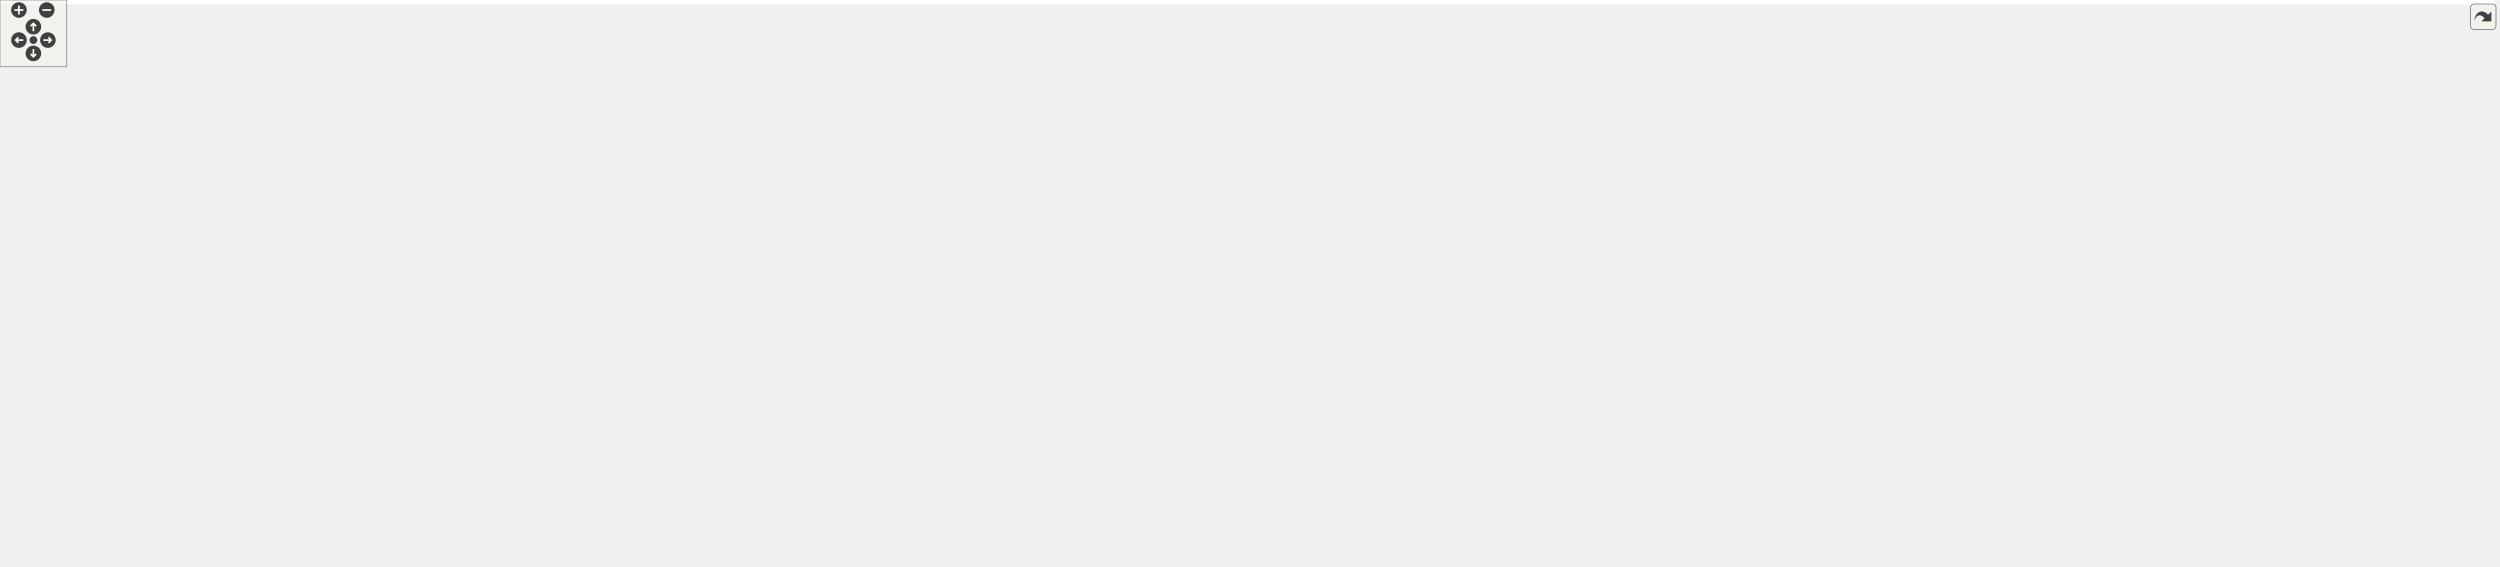
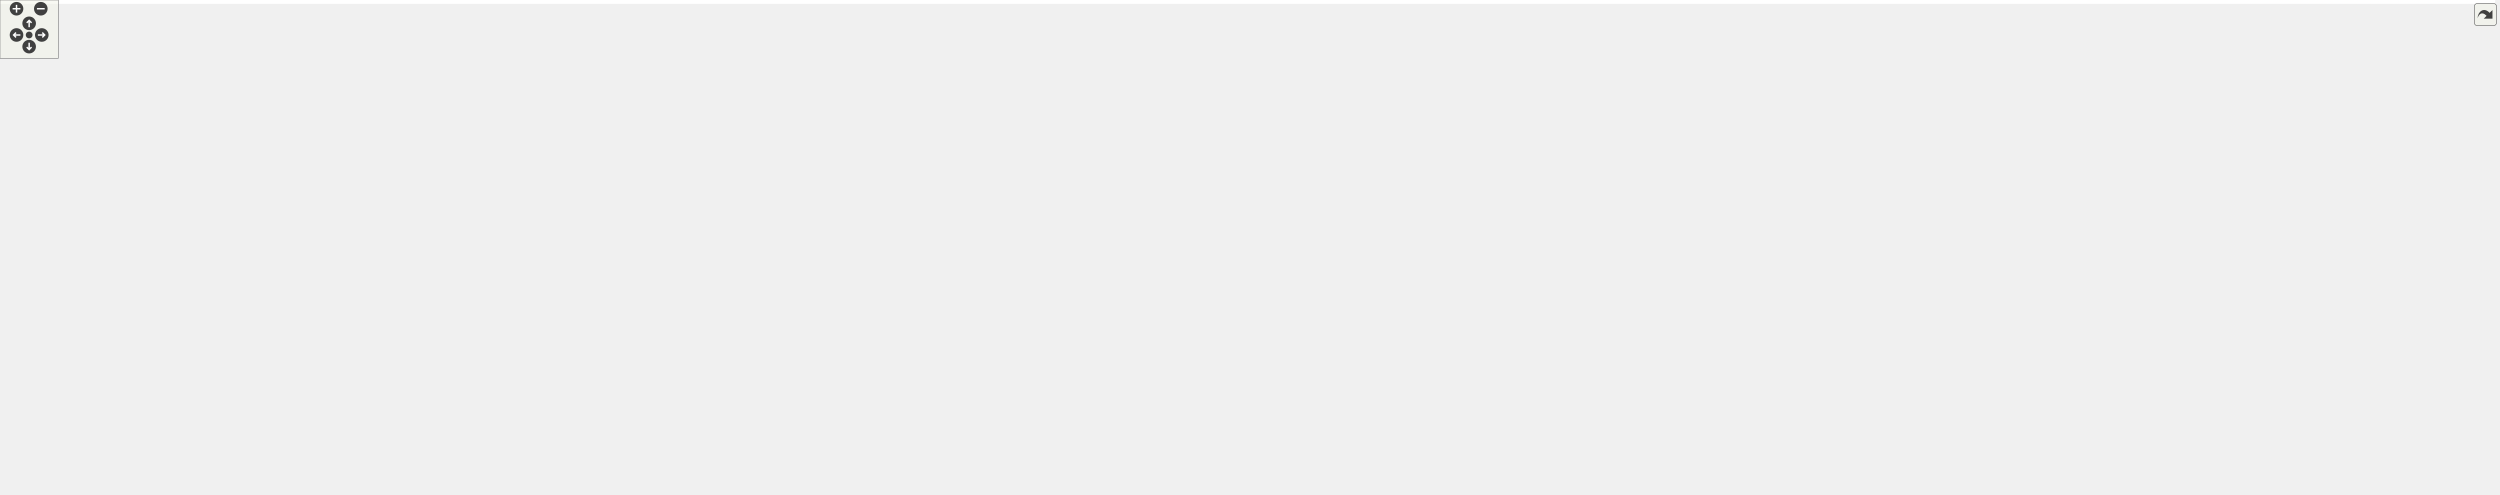
<svg xmlns="http://www.w3.org/2000/svg" xmlns:xlink="http://www.w3.org/1999/xlink" id="main" version="1.1" xml:space="preserve">
  <style type="text/css">
.edge:hover path { stroke: red; }
.edge:hover polygon { stroke: red; fill: red; }
</style>
  <defs>
    <circle id="rim" cx="0" cy="0" r="7" />
    <circle id="rim2" cx="0" cy="0" r="3.5" />
    <g id="zoomPlus">
      <use xlink:href="#rim" fill="#404040">
        <set attributeName="fill" to="#808080" begin="zoomplus.mouseover" end="zoomplus.mouseout" />
      </use>
      <path d="M-4,0h8M0,-4v8" fill="none" stroke="white" stroke-width="1.5" pointer-events="none" />
    </g>
    <g id="zoomMin">
      <use xlink:href="#rim" fill="#404040">
        <set attributeName="fill" to="#808080" begin="zoomminus.mouseover" end="zoomminus.mouseout" />
      </use>
      <path d="M-4,0h8" fill="none" stroke="white" stroke-width="1.5" pointer-events="none" />
    </g>
    <g id="dirArrow">
      <path fill="none" stroke="white" stroke-width="1.5" d="M0,-3.0v7 M-2.5,-0.5L0,-3.0L2.5,-0.5" />
    </g>
    <g id="resetDef">
      <use xlink:href="#rim2" fill="#404040">
        <set attributeName="fill" to="#808080" begin="reset.mouseover" end="reset.mouseout" />
      </use>
    </g>
  </defs>
  <svg id="graph" class="graph">
    <g id="viewport">
-       <polygon fill="#ffffff" stroke="transparent" points="-4,4 -4,-448 2240.5,-448 2240.5,4 -4,4" />
+       <polygon fill="#ffffff" stroke="transparent" points="-4,4 -4,-448 2568,-448 2568,4 -4,4" />
      <g id="node1" class="node">
        <g id="a_node1">
          <a xlink:title=" ">
-             <polygon fill="#bfbfbf" stroke="#000000" points="1167,-413.5 1167,-443.5 1292,-443.5 1292,-413.5 1167,-413.5" />
-             <text text-anchor="start" x="1175" y="-431.5" font-family="Helvetica,sans-Serif" font-size="10.00" fill="#000000">drake/solvers/solution</text>
-             <text text-anchor="middle" x="1229.5" y="-420.5" font-family="Helvetica,sans-Serif" font-size="10.00" fill="#000000">_result.h</text>
+             <polygon fill="#bfbfbf" stroke="#000000" points="1477.5,-413.5 1477.5,-443.5 1602.5,-443.5 1602.5,-413.5 1477.5,-413.5" />
+             <text text-anchor="start" x="1485.5" y="-431.5" font-family="Helvetica,sans-Serif" font-size="10.00" fill="#000000">drake/solvers/solution</text>
+             <text text-anchor="middle" x="1540" y="-420.5" font-family="Helvetica,sans-Serif" font-size="10.00" fill="#000000">_result.h</text>
          </a>
        </g>
      </g>
      <g id="node2" class="node">
        <g id="a_node2">
          <a xlink:href="solver__base_8h.html" target="_top" xlink:title=" ">
-             <polygon fill="#ffffff" stroke="#000000" points="1035.5,-201.5 1035.5,-231.5 1151.5,-231.5 1151.5,-201.5 1035.5,-201.5" />
-             <text text-anchor="start" x="1043.5" y="-219.5" font-family="Helvetica,sans-Serif" font-size="10.00" fill="#000000">drake/solvers/solver</text>
-             <text text-anchor="middle" x="1093.5" y="-208.5" font-family="Helvetica,sans-Serif" font-size="10.00" fill="#000000">_base.h</text>
+             <polygon fill="#ffffff" stroke="#000000" points="1110,-201.5 1110,-231.5 1226,-231.5 1226,-201.5 1110,-201.5" />
+             <text text-anchor="start" x="1118" y="-219.5" font-family="Helvetica,sans-Serif" font-size="10.00" fill="#000000">drake/solvers/solver</text>
+             <text text-anchor="middle" x="1168" y="-208.5" font-family="Helvetica,sans-Serif" font-size="10.00" fill="#000000">_base.h</text>
          </a>
        </g>
      </g>
      <g id="edge1" class="edge">
-         <path fill="none" stroke="#191970" d="M1214.197,-404.646C1185.985,-360.668 1126.528,-267.984 1103.192,-231.608" />
-         <polygon fill="#191970" stroke="#191970" points="1211.374,-406.726 1219.719,-413.253 1217.266,-402.947 1211.374,-406.726" />
-       </g>
-       <g id="node20" class="node">
-         <g id="a_node20">
-           <a xlink:href="mathematical__program__result_8h.html" target="_top" xlink:title=" ">
-             <polygon fill="#ffffff" stroke="#000000" points="1430.5,-346.5 1430.5,-376.5 1584.5,-376.5 1584.5,-346.5 1430.5,-346.5" />
-             <text text-anchor="start" x="1438.5" y="-364.5" font-family="Helvetica,sans-Serif" font-size="10.00" fill="#000000">drake/solvers/mathematical</text>
-             <text text-anchor="middle" x="1507.5" y="-353.5" font-family="Helvetica,sans-Serif" font-size="10.00" fill="#000000">_program_result.h</text>
-           </a>
-         </g>
-       </g>
-       <g id="edge20" class="edge">
-         <path fill="none" stroke="#191970" d="M1301.739,-411.09C1346.102,-400.398 1402.364,-386.839 1444.839,-376.602" />
-         <polygon fill="#191970" stroke="#191970" points="1300.79,-407.718 1291.889,-413.464 1302.43,-414.523 1300.79,-407.718" />
+         <path fill="none" stroke="#191970" d="M1504.572,-408.31C1430.412,-366.047 1260.273,-269.086 1194.569,-231.642" />
+         <polygon fill="#191970" stroke="#191970" points="1503.124,-411.513 1513.545,-413.423 1506.59,-405.431 1503.124,-411.513" />
      </g>
      <g id="node21" class="node">
        <g id="a_node21">
+           <a xlink:href="mathematical__program__result_8h.html" target="_top" xlink:title=" ">
+             <polygon fill="#ffffff" stroke="#000000" points="1758,-346.5 1758,-376.5 1912,-376.5 1912,-346.5 1758,-346.5" />
+             <text text-anchor="start" x="1766" y="-364.5" font-family="Helvetica,sans-Serif" font-size="10.00" fill="#000000">drake/solvers/mathematical</text>
+             <text text-anchor="middle" x="1835" y="-353.5" font-family="Helvetica,sans-Serif" font-size="10.00" fill="#000000">_program_result.h</text>
+           </a>
+         </g>
+       </g>
+       <g id="edge21" class="edge">
+         <path fill="none" stroke="#191970" d="M1612.538,-412.025C1660.36,-401.164 1722.5,-387.051 1768.946,-376.502" />
+         <polygon fill="#191970" stroke="#191970" points="1611.538,-408.663 1602.562,-414.291 1613.089,-415.489 1611.538,-408.663" />
+       </g>
+       <g id="node22" class="node">
+         <g id="a_node22">
          <a xlink:href="solver__interface_8h.html" target="_top" xlink:title=" ">
-             <polygon fill="#ffffff" stroke="#000000" points="1171.5,-274 1171.5,-304 1287.5,-304 1287.5,-274 1171.5,-274" />
-             <text text-anchor="start" x="1179.5" y="-292" font-family="Helvetica,sans-Serif" font-size="10.00" fill="#000000">drake/solvers/solver</text>
-             <text text-anchor="middle" x="1229.5" y="-281" font-family="Helvetica,sans-Serif" font-size="10.00" fill="#000000">_interface.h</text>
-           </a>
-         </g>
-       </g>
-       <g id="edge32" class="edge">
-         <path fill="none" stroke="#191970" d="M1229.5,-403.167C1229.5,-374.271 1229.5,-327.958 1229.5,-304.176" />
-         <polygon fill="#191970" stroke="#191970" points="1226,-403.305 1229.5,-413.305 1233,-403.305 1226,-403.305" />
+             <polygon fill="#ffffff" stroke="#000000" points="1482,-274 1482,-304 1598,-304 1598,-274 1482,-274" />
+             <text text-anchor="start" x="1490" y="-292" font-family="Helvetica,sans-Serif" font-size="10.00" fill="#000000">drake/solvers/solver</text>
+             <text text-anchor="middle" x="1540" y="-281" font-family="Helvetica,sans-Serif" font-size="10.00" fill="#000000">_interface.h</text>
+           </a>
+         </g>
+       </g>
+       <g id="edge33" class="edge">
+         <path fill="none" stroke="#191970" d="M1540,-403.167C1540,-374.271 1540,-327.958 1540,-304.176" />
+         <polygon fill="#191970" stroke="#191970" points="1536.5,-403.305 1540,-413.305 1543.5,-403.305 1536.5,-403.305" />
      </g>
      <g id="node3" class="node">
        <g id="a_node3">
          <a xlink:href="moby__lcp__solver_8h.html" target="_top" xlink:title=" ">
-             <polygon fill="#ffffff" stroke="#000000" points="69,-134.5 69,-164.5 182,-164.5 182,-134.5 69,-134.5" />
-             <text text-anchor="start" x="77" y="-152.5" font-family="Helvetica,sans-Serif" font-size="10.00" fill="#000000">drake/solvers/moby</text>
-             <text text-anchor="middle" x="125.5" y="-141.5" font-family="Helvetica,sans-Serif" font-size="10.00" fill="#000000">_lcp_solver.h</text>
+             <polygon fill="#ffffff" stroke="#000000" points="964.5,-134.5 964.5,-164.5 1077.5,-164.5 1077.5,-134.5 964.5,-134.5" />
+             <text text-anchor="start" x="972.5" y="-152.5" font-family="Helvetica,sans-Serif" font-size="10.00" fill="#000000">drake/solvers/moby</text>
+             <text text-anchor="middle" x="1021" y="-141.5" font-family="Helvetica,sans-Serif" font-size="10.00" fill="#000000">_lcp_solver.h</text>
          </a>
        </g>
      </g>
      <g id="edge2" class="edge">
-         <path fill="none" stroke="#191970" d="M1025.269,-214.141C843.831,-207.623 352.342,-188.298 191.5,-165 188.471,-164.561 185.377,-164.052 182.262,-163.49" />
-         <polygon fill="#191970" stroke="#191970" points="1025.361,-217.647 1035.48,-214.506 1025.612,-210.651 1025.361,-217.647" />
+         <path fill="none" stroke="#191970" d="M1125.904,-197.313C1103.115,-186.927 1075.367,-174.279 1054.134,-164.602" />
+         <polygon fill="#191970" stroke="#191970" points="1124.459,-200.501 1135.01,-201.464 1127.362,-194.132 1124.459,-200.501" />
      </g>
      <g id="node6" class="node">
        <g id="a_node6">
          <a xlink:href="clp__solver_8h.html" target="_top" xlink:title=" ">
-             <polygon fill="#ffffff" stroke="#000000" points="200.5,-140 200.5,-159 344.5,-159 344.5,-140 200.5,-140" />
-             <text text-anchor="middle" x="272.5" y="-147" font-family="Helvetica,sans-Serif" font-size="10.00" fill="#000000">drake/solvers/clp_solver.h</text>
+             <polygon fill="#ffffff" stroke="#000000" points="1096,-140 1096,-159 1240,-159 1240,-140 1096,-140" />
+             <text text-anchor="middle" x="1168" y="-147" font-family="Helvetica,sans-Serif" font-size="10.00" fill="#000000">drake/solvers/clp_solver.h</text>
          </a>
        </g>
      </g>
      <g id="edge6" class="edge">
-         <path fill="none" stroke="#191970" d="M1024.947,-214.468C893.99,-209.98 599.384,-196.966 353.5,-165 341.716,-163.468 329.058,-161.3 317.332,-159.07" />
-         <polygon fill="#191970" stroke="#191970" points="1025.11,-217.975 1035.223,-214.814 1025.346,-210.979 1025.11,-217.975" />
+         <path fill="none" stroke="#191970" d="M1168,-191.12C1168,-179.907 1168,-167.403 1168,-159.055" />
+         <polygon fill="#191970" stroke="#191970" points="1164.5,-191.297 1168,-201.297 1171.5,-191.297 1164.5,-191.297" />
      </g>
      <g id="node7" class="node">
        <g id="a_node7">
          <a xlink:href="csdp__solver_8h.html" target="_top" xlink:title=" ">
-             <polygon fill="#ffffff" stroke="#000000" points="362.5,-134.5 362.5,-164.5 470.5,-164.5 470.5,-134.5 362.5,-134.5" />
-             <text text-anchor="start" x="370.5" y="-152.5" font-family="Helvetica,sans-Serif" font-size="10.00" fill="#000000">drake/solvers/csdp</text>
-             <text text-anchor="middle" x="416.5" y="-141.5" font-family="Helvetica,sans-Serif" font-size="10.00" fill="#000000">_solver.h</text>
+             <polygon fill="#ffffff" stroke="#000000" points="1258,-134.5 1258,-164.5 1366,-164.5 1366,-134.5 1258,-134.5" />
+             <text text-anchor="start" x="1266" y="-152.5" font-family="Helvetica,sans-Serif" font-size="10.00" fill="#000000">drake/solvers/csdp</text>
+             <text text-anchor="middle" x="1312" y="-141.5" font-family="Helvetica,sans-Serif" font-size="10.00" fill="#000000">_solver.h</text>
          </a>
        </g>
      </g>
      <g id="edge7" class="edge">
-         <path fill="none" stroke="#191970" d="M1024.823,-214.269C910.865,-209.779 675.789,-197.173 479.5,-165 476.61,-164.526 473.657,-163.989 470.684,-163.406" />
-         <polygon fill="#191970" stroke="#191970" points="1025.01,-217.778 1035.137,-214.666 1025.279,-210.784 1025.01,-217.778" />
+         <path fill="none" stroke="#191970" d="M1209.502,-197.19C1231.686,-186.869 1258.608,-174.342 1279.293,-164.718" />
+         <polygon fill="#191970" stroke="#191970" points="1207.907,-194.072 1200.316,-201.464 1210.86,-200.419 1207.907,-194.072" />
      </g>
      <g id="node9" class="node">
        <g id="a_node9">
          <a xlink:href="dreal__solver_8h.html" target="_top" xlink:title=" ">
-             <polygon fill="#ffffff" stroke="#000000" points="488.5,-134.5 488.5,-164.5 598.5,-164.5 598.5,-134.5 488.5,-134.5" />
-             <text text-anchor="start" x="496.5" y="-152.5" font-family="Helvetica,sans-Serif" font-size="10.00" fill="#000000">drake/solvers/dreal</text>
-             <text text-anchor="middle" x="543.5" y="-141.5" font-family="Helvetica,sans-Serif" font-size="10.00" fill="#000000">_solver.h</text>
+             <polygon fill="#ffffff" stroke="#000000" points="1384,-134.5 1384,-164.5 1494,-164.5 1494,-134.5 1384,-134.5" />
+             <text text-anchor="start" x="1392" y="-152.5" font-family="Helvetica,sans-Serif" font-size="10.00" fill="#000000">drake/solvers/dreal</text>
+             <text text-anchor="middle" x="1439" y="-141.5" font-family="Helvetica,sans-Serif" font-size="10.00" fill="#000000">_solver.h</text>
          </a>
        </g>
      </g>
      <g id="edge9" class="edge">
-         <path fill="none" stroke="#191970" d="M1025.186,-212.118C930.775,-205.414 755.313,-190.616 607.5,-165 604.571,-164.493 601.577,-163.928 598.561,-163.324" />
-         <polygon fill="#191970" stroke="#191970" points="1024.958,-215.611 1035.178,-212.819 1025.448,-208.628 1024.958,-215.611" />
+         <path fill="none" stroke="#191970" d="M1235.951,-199.7C1281.599,-188.415 1340.992,-173.731 1383.735,-163.163" />
+         <polygon fill="#191970" stroke="#191970" points="1235.004,-196.329 1226.136,-202.127 1236.684,-203.124 1235.004,-196.329" />
      </g>
      <g id="node10" class="node">
        <g id="a_node10">
          <a xlink:href="equality__constrained__qp__solver_8h.html" target="_top" xlink:title=" ">
-             <polygon fill="#ffffff" stroke="#000000" points="616.5,-134.5 616.5,-164.5 756.5,-164.5 756.5,-134.5 616.5,-134.5" />
-             <text text-anchor="start" x="624.5" y="-152.5" font-family="Helvetica,sans-Serif" font-size="10.00" fill="#000000">drake/solvers/equality</text>
-             <text text-anchor="middle" x="686.5" y="-141.5" font-family="Helvetica,sans-Serif" font-size="10.00" fill="#000000">_constrained_qp_solver.h</text>
+             <polygon fill="#ffffff" stroke="#000000" points="1512,-134.5 1512,-164.5 1652,-164.5 1652,-134.5 1512,-134.5" />
+             <text text-anchor="start" x="1520" y="-152.5" font-family="Helvetica,sans-Serif" font-size="10.00" fill="#000000">drake/solvers/equality</text>
+             <text text-anchor="middle" x="1582" y="-141.5" font-family="Helvetica,sans-Serif" font-size="10.00" fill="#000000">_constrained_qp_solver.h</text>
          </a>
        </g>
      </g>
      <g id="edge10" class="edge">
-         <path fill="none" stroke="#191970" d="M1025.397,-206.578C958.97,-196.719 855.128,-180.823 765.5,-165 762.61,-164.49 759.662,-163.959 756.685,-163.414" />
-         <polygon fill="#191970" stroke="#191970" points="1024.92,-210.046 1035.325,-208.048 1025.945,-203.121 1024.92,-210.046" />
+         <path fill="none" stroke="#191970" d="M1236.343,-206.835C1304.138,-197.05 1410.928,-181.102 1503,-165 1505.891,-164.494 1508.84,-163.967 1511.817,-163.426" />
+         <polygon fill="#191970" stroke="#191970" points="1235.617,-203.404 1226.218,-208.293 1236.614,-210.332 1235.617,-203.404" />
      </g>
      <g id="node11" class="node">
        <g id="a_node11">
          <a xlink:href="gurobi__solver_8h.html" target="_top" xlink:title=" ">
-             <polygon fill="#ffffff" stroke="#000000" points="774.5,-134.5 774.5,-164.5 890.5,-164.5 890.5,-134.5 774.5,-134.5" />
-             <text text-anchor="start" x="782.5" y="-152.5" font-family="Helvetica,sans-Serif" font-size="10.00" fill="#000000">drake/solvers/gurobi</text>
-             <text text-anchor="middle" x="832.5" y="-141.5" font-family="Helvetica,sans-Serif" font-size="10.00" fill="#000000">_solver.h</text>
+             <polygon fill="#ffffff" stroke="#000000" points="1670,-134.5 1670,-164.5 1786,-164.5 1786,-134.5 1670,-134.5" />
+             <text text-anchor="start" x="1678" y="-152.5" font-family="Helvetica,sans-Serif" font-size="10.00" fill="#000000">drake/solvers/gurobi</text>
+             <text text-anchor="middle" x="1728" y="-141.5" font-family="Helvetica,sans-Serif" font-size="10.00" fill="#000000">_solver.h</text>
          </a>
        </g>
      </g>
      <g id="edge11" class="edge">
-         <path fill="none" stroke="#191970" d="M1025.409,-199.021C983.536,-188.272 930.45,-174.644 890.571,-164.407" />
-         <polygon fill="#191970" stroke="#191970" points="1024.695,-202.451 1035.251,-201.547 1026.436,-195.671 1024.695,-202.451" />
+         <path fill="none" stroke="#191970" d="M1236.48,-212.026C1332.019,-205.176 1510.521,-190.167 1661,-165 1663.944,-164.508 1666.952,-163.964 1669.983,-163.383" />
+         <polygon fill="#191970" stroke="#191970" points="1236.1,-208.544 1226.372,-212.742 1236.594,-215.526 1236.1,-208.544" />
      </g>
      <g id="node12" class="node">
        <g id="a_node12">
          <a xlink:href="ipopt__solver_8h.html" target="_top" xlink:title=" ">
-             <polygon fill="#ffffff" stroke="#000000" points="908.5,-134.5 908.5,-164.5 1018.5,-164.5 1018.5,-134.5 908.5,-134.5" />
-             <text text-anchor="start" x="916.5" y="-152.5" font-family="Helvetica,sans-Serif" font-size="10.00" fill="#000000">drake/solvers/ipopt</text>
-             <text text-anchor="middle" x="963.5" y="-141.5" font-family="Helvetica,sans-Serif" font-size="10.00" fill="#000000">_solver.h</text>
+             <polygon fill="#ffffff" stroke="#000000" points="0,-134.5 0,-164.5 110,-164.5 110,-134.5 0,-134.5" />
+             <text text-anchor="start" x="8" y="-152.5" font-family="Helvetica,sans-Serif" font-size="10.00" fill="#000000">drake/solvers/ipopt</text>
+             <text text-anchor="middle" x="55" y="-141.5" font-family="Helvetica,sans-Serif" font-size="10.00" fill="#000000">_solver.h</text>
          </a>
        </g>
      </g>
      <g id="edge12" class="edge">
-         <path fill="none" stroke="#191970" d="M1055.226,-196.774C1035.356,-186.534 1011.451,-174.213 993.027,-164.718" />
-         <polygon fill="#191970" stroke="#191970" points="1053.833,-199.994 1064.325,-201.464 1057.04,-193.772 1053.833,-199.994" />
+         <path fill="none" stroke="#191970" d="M1099.682,-214.829C898.32,-209.639 309.355,-192.473 119,-165 116.058,-164.575 113.054,-164.077 110.03,-163.525" />
+         <polygon fill="#191970" stroke="#191970" points="1099.743,-218.332 1109.83,-215.089 1099.922,-211.334 1099.743,-218.332" />
      </g>
      <g id="node13" class="node">
        <g id="a_node13">
          <a xlink:href="linear__system__solver_8h.html" target="_top" xlink:title=" ">
-             <polygon fill="#ffffff" stroke="#000000" points="1037,-134.5 1037,-164.5 1150,-164.5 1150,-134.5 1037,-134.5" />
-             <text text-anchor="start" x="1045" y="-152.5" font-family="Helvetica,sans-Serif" font-size="10.00" fill="#000000">drake/solvers/linear</text>
-             <text text-anchor="middle" x="1093.5" y="-141.5" font-family="Helvetica,sans-Serif" font-size="10.00" fill="#000000">_system_solver.h</text>
+             <polygon fill="#ffffff" stroke="#000000" points="128.5,-134.5 128.5,-164.5 241.5,-164.5 241.5,-134.5 128.5,-134.5" />
+             <text text-anchor="start" x="136.5" y="-152.5" font-family="Helvetica,sans-Serif" font-size="10.00" fill="#000000">drake/solvers/linear</text>
+             <text text-anchor="middle" x="185" y="-141.5" font-family="Helvetica,sans-Serif" font-size="10.00" fill="#000000">_system_solver.h</text>
          </a>
        </g>
      </g>
      <g id="edge13" class="edge">
-         <path fill="none" stroke="#191970" d="M1093.5,-191.025C1093.5,-182.128 1093.5,-172.429 1093.5,-164.643" />
-         <polygon fill="#191970" stroke="#191970" points="1090,-191.297 1093.5,-201.297 1097,-191.297 1090,-191.297" />
+         <path fill="none" stroke="#191970" d="M1099.888,-214.219C916.454,-207.828 414.891,-188.662 251,-165 247.971,-164.563 244.877,-164.054 241.761,-163.494" />
+         <polygon fill="#191970" stroke="#191970" points="1099.831,-217.719 1109.946,-214.567 1100.073,-210.723 1099.831,-217.719" />
      </g>
      <g id="node14" class="node">
        <g id="a_node14">
          <a xlink:href="mosek__solver_8h.html" target="_top" xlink:title=" ">
-             <polygon fill="#ffffff" stroke="#000000" points="1873,-134.5 1873,-164.5 1992,-164.5 1992,-134.5 1873,-134.5" />
-             <text text-anchor="start" x="1881" y="-152.5" font-family="Helvetica,sans-Serif" font-size="10.00" fill="#000000">drake/solvers/mosek</text>
-             <text text-anchor="middle" x="1932.5" y="-141.5" font-family="Helvetica,sans-Serif" font-size="10.00" fill="#000000">_solver.h</text>
+             <polygon fill="#ffffff" stroke="#000000" points="1804.5,-134.5 1804.5,-164.5 1923.5,-164.5 1923.5,-134.5 1804.5,-134.5" />
+             <text text-anchor="start" x="1812.5" y="-152.5" font-family="Helvetica,sans-Serif" font-size="10.00" fill="#000000">drake/solvers/mosek</text>
+             <text text-anchor="middle" x="1864" y="-141.5" font-family="Helvetica,sans-Serif" font-size="10.00" fill="#000000">_solver.h</text>
          </a>
        </g>
      </g>
      <g id="edge14" class="edge">
-         <path fill="none" stroke="#191970" d="M1162.035,-200.952C1472.139,-158.635 1556.868,-206.982 1863.5,-165 1866.541,-164.584 1869.646,-164.101 1872.774,-163.568" />
-         <polygon fill="#191970" stroke="#191970" points="1161.277,-197.524 1151.852,-202.363 1162.238,-204.457 1161.277,-197.524" />
+         <path fill="none" stroke="#191970" d="M1236.351,-213.998C1351.964,-209.072 1593.246,-195.794 1795,-165 1798.034,-164.537 1801.134,-164.016 1804.257,-163.454" />
+         <polygon fill="#191970" stroke="#191970" points="1236.076,-210.506 1226.231,-214.422 1236.368,-217.5 1236.076,-210.506" />
      </g>
      <g id="node15" class="node">
        <g id="a_node15">
          <a xlink:href="nlopt__solver_8h.html" target="_top" xlink:title=" ">
-             <polygon fill="#ffffff" stroke="#000000" points="1168.5,-134.5 1168.5,-164.5 1278.5,-164.5 1278.5,-134.5 1168.5,-134.5" />
-             <text text-anchor="start" x="1176.5" y="-152.5" font-family="Helvetica,sans-Serif" font-size="10.00" fill="#000000">drake/solvers/nlopt</text>
-             <text text-anchor="middle" x="1223.5" y="-141.5" font-family="Helvetica,sans-Serif" font-size="10.00" fill="#000000">_solver.h</text>
+             <polygon fill="#ffffff" stroke="#000000" points="260,-134.5 260,-164.5 370,-164.5 370,-134.5 260,-134.5" />
+             <text text-anchor="start" x="268" y="-152.5" font-family="Helvetica,sans-Serif" font-size="10.00" fill="#000000">drake/solvers/nlopt</text>
+             <text text-anchor="middle" x="315" y="-141.5" font-family="Helvetica,sans-Serif" font-size="10.00" fill="#000000">_solver.h</text>
          </a>
        </g>
      </g>
      <g id="edge15" class="edge">
-         <path fill="none" stroke="#191970" d="M1131.774,-196.774C1151.644,-186.534 1175.549,-174.213 1193.973,-164.718" />
-         <polygon fill="#191970" stroke="#191970" points="1129.96,-193.772 1122.675,-201.464 1133.167,-199.994 1129.96,-193.772" />
+         <path fill="none" stroke="#191970" d="M1099.755,-213.56C934.661,-206.205 517.151,-186.077 379,-165 376.062,-164.552 373.06,-164.035 370.038,-163.467" />
+         <polygon fill="#191970" stroke="#191970" points="1099.642,-217.059 1109.788,-214.006 1099.953,-210.066 1099.642,-217.059" />
      </g>
      <g id="node16" class="node">
        <g id="a_node16">
          <a xlink:href="osqp__solver_8h.html" target="_top" xlink:title=" ">
-             <polygon fill="#ffffff" stroke="#000000" points="1297,-134.5 1297,-164.5 1406,-164.5 1406,-134.5 1297,-134.5" />
-             <text text-anchor="start" x="1305" y="-152.5" font-family="Helvetica,sans-Serif" font-size="10.00" fill="#000000">drake/solvers/osqp</text>
-             <text text-anchor="middle" x="1351.5" y="-141.5" font-family="Helvetica,sans-Serif" font-size="10.00" fill="#000000">_solver.h</text>
+             <polygon fill="#ffffff" stroke="#000000" points="388.5,-134.5 388.5,-164.5 497.5,-164.5 497.5,-134.5 388.5,-134.5" />
+             <text text-anchor="start" x="396.5" y="-152.5" font-family="Helvetica,sans-Serif" font-size="10.00" fill="#000000">drake/solvers/osqp</text>
+             <text text-anchor="middle" x="443" y="-141.5" font-family="Helvetica,sans-Serif" font-size="10.00" fill="#000000">_solver.h</text>
          </a>
        </g>
      </g>
      <g id="edge16" class="edge">
-         <path fill="none" stroke="#191970" d="M1161.339,-198.883C1203.633,-187.9 1257.34,-173.952 1296.882,-163.684" />
-         <polygon fill="#191970" stroke="#191970" points="1160.199,-195.563 1151.4,-201.464 1161.959,-202.338 1160.199,-195.563" />
+         <path fill="none" stroke="#191970" d="M1099.539,-214.768C979.059,-210.921 721.563,-199.116 507,-165 503.952,-164.515 500.834,-163.96 497.697,-163.356" />
+         <polygon fill="#191970" stroke="#191970" points="1099.616,-218.272 1109.72,-215.085 1099.834,-211.276 1099.616,-218.272" />
      </g>
      <g id="node17" class="node">
        <g id="a_node17">
          <a xlink:href="scs__solver_8h.html" target="_top" xlink:title=" ">
-             <polygon fill="#ffffff" stroke="#000000" points="1424.5,-140 1424.5,-159 1570.5,-159 1570.5,-140 1424.5,-140" />
-             <text text-anchor="middle" x="1497.5" y="-147" font-family="Helvetica,sans-Serif" font-size="10.00" fill="#000000">drake/solvers/scs_solver.h</text>
+             <polygon fill="#ffffff" stroke="#000000" points="516,-140 516,-159 662,-159 662,-140 516,-140" />
+             <text text-anchor="middle" x="589" y="-147" font-family="Helvetica,sans-Serif" font-size="10.00" fill="#000000">drake/solvers/scs_solver.h</text>
          </a>
        </g>
      </g>
      <g id="edge17" class="edge">
-         <path fill="none" stroke="#191970" d="M1161.608,-200.889C1274.323,-180.303 1305.175,-182.947 1414.5,-165 1425.494,-163.195 1437.275,-161.096 1448.407,-159.036" />
-         <polygon fill="#191970" stroke="#191970" points="1160.738,-197.49 1151.54,-202.749 1162.01,-204.374 1160.738,-197.49" />
+         <path fill="none" stroke="#191970" d="M1099.492,-211.224C1003.433,-203.412 823.386,-187.258 671,-165 659.531,-163.325 647.222,-161.183 635.719,-159.03" />
+         <polygon fill="#191970" stroke="#191970" points="1099.403,-214.728 1109.653,-212.045 1099.967,-207.751 1099.403,-214.728" />
      </g>
      <g id="node18" class="node">
        <g id="a_node18">
          <a xlink:href="snopt__solver_8h.html" target="_top" xlink:title=" ">
-             <polygon fill="#ffffff" stroke="#000000" points="1589,-134.5 1589,-164.5 1702,-164.5 1702,-134.5 1589,-134.5" />
-             <text text-anchor="start" x="1597" y="-152.5" font-family="Helvetica,sans-Serif" font-size="10.00" fill="#000000">drake/solvers/snopt</text>
-             <text text-anchor="middle" x="1645.5" y="-141.5" font-family="Helvetica,sans-Serif" font-size="10.00" fill="#000000">_solver.h</text>
+             <polygon fill="#ffffff" stroke="#000000" points="680.5,-134.5 680.5,-164.5 793.5,-164.5 793.5,-134.5 680.5,-134.5" />
+             <text text-anchor="start" x="688.5" y="-152.5" font-family="Helvetica,sans-Serif" font-size="10.00" fill="#000000">drake/solvers/snopt</text>
+             <text text-anchor="middle" x="737" y="-141.5" font-family="Helvetica,sans-Serif" font-size="10.00" fill="#000000">_solver.h</text>
          </a>
        </g>
      </g>
      <g id="edge18" class="edge">
-         <path fill="none" stroke="#191970" d="M1161.585,-200.982C1346.916,-172.641 1398.17,-193.926 1579.5,-165 1582.522,-164.518 1585.611,-163.974 1588.722,-163.386" />
-         <polygon fill="#191970" stroke="#191970" points="1160.849,-197.554 1151.506,-202.551 1161.926,-204.471 1160.849,-197.554" />
+         <path fill="none" stroke="#191970" d="M1099.833,-208.752C1026.286,-199.958 905.875,-184.297 803,-165 799.992,-164.436 796.915,-163.826 793.812,-163.187" />
+         <polygon fill="#191970" stroke="#191970" points="1099.55,-212.243 1109.893,-209.947 1100.376,-205.292 1099.55,-212.243" />
      </g>
      <g id="node19" class="node">
        <g id="a_node19">
+           <a xlink:href="solve_8h.html" target="_top" xlink:title=" ">
+             <polygon fill="#ffffff" stroke="#000000" points="1941.5,-140 1941.5,-159 2062.5,-159 2062.5,-140 1941.5,-140" />
+             <text text-anchor="middle" x="2002" y="-147" font-family="Helvetica,sans-Serif" font-size="10.00" fill="#000000">drake/solvers/solve.h</text>
+           </a>
+         </g>
+       </g>
+       <g id="edge19" class="edge">
+         <path fill="none" stroke="#191970" d="M1236.28,-213.22C1397.58,-205.256 1798.65,-184.147 1932,-165 1942.35,-163.514 1953.444,-161.334 1963.68,-159.076" />
+         <polygon fill="#191970" stroke="#191970" points="1235.823,-209.738 1226.008,-213.725 1236.168,-216.729 1235.823,-209.738" />
+       </g>
+       <g id="node20" class="node">
+         <g id="a_node20">
          <a xlink:href="unrevised__lemke__solver_8h.html" target="_top" xlink:title=" ">
-             <polygon fill="#ffffff" stroke="#000000" points="1720.5,-134.5 1720.5,-164.5 1854.5,-164.5 1854.5,-134.5 1720.5,-134.5" />
-             <text text-anchor="start" x="1728.5" y="-152.5" font-family="Helvetica,sans-Serif" font-size="10.00" fill="#000000">drake/solvers/unrevised</text>
-             <text text-anchor="middle" x="1787.5" y="-141.5" font-family="Helvetica,sans-Serif" font-size="10.00" fill="#000000">_lemke_solver.h</text>
-           </a>
-         </g>
-       </g>
-       <g id="edge19" class="edge">
-         <path fill="none" stroke="#191970" d="M1162.05,-200.928C1404.654,-166.138 1470.984,-196.802 1710.5,-165 1713.744,-164.569 1717.057,-164.083 1720.397,-163.555" />
-         <polygon fill="#191970" stroke="#191970" points="1161.25,-197.507 1151.859,-202.413 1162.259,-204.434 1161.25,-197.507" />
+             <polygon fill="#ffffff" stroke="#000000" points="812,-134.5 812,-164.5 946,-164.5 946,-134.5 812,-134.5" />
+             <text text-anchor="start" x="820" y="-152.5" font-family="Helvetica,sans-Serif" font-size="10.00" fill="#000000">drake/solvers/unrevised</text>
+             <text text-anchor="middle" x="879" y="-141.5" font-family="Helvetica,sans-Serif" font-size="10.00" fill="#000000">_lemke_solver.h</text>
+           </a>
+         </g>
+       </g>
+       <g id="edge20" class="edge">
+         <path fill="none" stroke="#191970" d="M1100.037,-200.744C1052.843,-189.803 990.339,-175.312 943.841,-164.532" />
+         <polygon fill="#191970" stroke="#191970" points="1099.332,-204.173 1109.864,-203.022 1100.913,-197.354 1099.332,-204.173" />
      </g>
      <g id="node4" class="node">
        <g id="a_node4">
          <a xlink:href="constraint__solver_8h.html" target="_top" xlink:title=" ">
-             <polygon fill="#ffffff" stroke="#000000" points="0,-67.5 0,-97.5 149,-97.5 149,-67.5 0,-67.5" />
-             <text text-anchor="start" x="8" y="-85.5" font-family="Helvetica,sans-Serif" font-size="10.00" fill="#000000">drake/multibody/constraint</text>
-             <text text-anchor="middle" x="74.5" y="-74.5" font-family="Helvetica,sans-Serif" font-size="10.00" fill="#000000">/constraint_solver.h</text>
+             <polygon fill="#ffffff" stroke="#000000" points="895.5,-67.5 895.5,-97.5 1044.5,-97.5 1044.5,-67.5 895.5,-67.5" />
+             <text text-anchor="start" x="903.5" y="-85.5" font-family="Helvetica,sans-Serif" font-size="10.00" fill="#000000">drake/multibody/constraint</text>
+             <text text-anchor="middle" x="970" y="-74.5" font-family="Helvetica,sans-Serif" font-size="10.00" fill="#000000">/constraint_solver.h</text>
          </a>
        </g>
      </g>
      <g id="edge3" class="edge">
-         <path fill="none" stroke="#191970" d="M107.66,-126.063C100.481,-116.632 92.409,-106.028 86.027,-97.643" />
-         <polygon fill="#191970" stroke="#191970" points="105.085,-128.459 113.927,-134.297 110.655,-124.22 105.085,-128.459" />
+         <path fill="none" stroke="#191970" d="M1003.16,-126.063C995.981,-116.632 987.909,-106.028 981.527,-97.643" />
+         <polygon fill="#191970" stroke="#191970" points="1000.585,-128.459 1009.427,-134.297 1006.155,-124.22 1000.585,-128.459" />
      </g>
      <g id="node5" class="node">
        <g id="a_node5">
          <a xlink:href="rod2d_8h.html" target="_top" xlink:title=" ">
-             <polygon fill="#ffffff" stroke="#000000" points="62.5,-.5 62.5,-30.5 188.5,-30.5 188.5,-.5 62.5,-.5" />
-             <text text-anchor="start" x="70.5" y="-18.5" font-family="Helvetica,sans-Serif" font-size="10.00" fill="#000000">drake/examples/rod2d</text>
-             <text text-anchor="middle" x="125.5" y="-7.5" font-family="Helvetica,sans-Serif" font-size="10.00" fill="#000000">/rod2d.h</text>
+             <polygon fill="#ffffff" stroke="#000000" points="958,-.5 958,-30.5 1084,-30.5 1084,-.5 958,-.5" />
+             <text text-anchor="start" x="966" y="-18.5" font-family="Helvetica,sans-Serif" font-size="10.00" fill="#000000">drake/examples/rod2d</text>
+             <text text-anchor="middle" x="1021" y="-7.5" font-family="Helvetica,sans-Serif" font-size="10.00" fill="#000000">/rod2d.h</text>
          </a>
        </g>
      </g>
      <g id="edge5" class="edge">
-         <path fill="none" stroke="#191970" d="M143.967,-125.925C149.432,-117.578 154.7,-107.812 157.5,-98 161.281,-84.751 161.281,-80.249 157.5,-67 153.687,-53.639 145.298,-40.364 138.066,-30.639" />
-         <polygon fill="#191970" stroke="#191970" points="140.93,-124.161 138.066,-134.361 146.666,-128.173 140.93,-124.161" />
+         <path fill="none" stroke="#191970" d="M1039.467,-125.925C1044.932,-117.578 1050.2,-107.812 1053,-98 1056.781,-84.751 1056.781,-80.249 1053,-67 1049.187,-53.639 1040.798,-40.364 1033.566,-30.639" />
+         <polygon fill="#191970" stroke="#191970" points="1036.43,-124.161 1033.566,-134.361 1042.166,-128.173 1036.43,-124.161" />
      </g>
      <g id="edge4" class="edge">
-         <path fill="none" stroke="#191970" d="M92.34,-59.063C99.519,-49.632 107.591,-39.028 113.973,-30.643" />
-         <polygon fill="#191970" stroke="#191970" points="89.345,-57.22 86.073,-67.297 94.915,-61.459 89.345,-57.22" />
+         <path fill="none" stroke="#191970" d="M987.84,-59.063C995.019,-49.632 1003.091,-39.028 1009.473,-30.643" />
+         <polygon fill="#191970" stroke="#191970" points="984.845,-57.22 981.573,-67.297 990.415,-61.459 984.845,-57.22" />
      </g>
      <g id="node8" class="node">
        <g id="a_node8">
          <a xlink:href="csdp__solver__internal_8h.html" target="_top" xlink:title=" ">
-             <polygon fill="#ffffff" stroke="#000000" points="362.5,-67.5 362.5,-97.5 470.5,-97.5 470.5,-67.5 362.5,-67.5" />
-             <text text-anchor="start" x="370.5" y="-85.5" font-family="Helvetica,sans-Serif" font-size="10.00" fill="#000000">drake/solvers/csdp</text>
-             <text text-anchor="middle" x="416.5" y="-74.5" font-family="Helvetica,sans-Serif" font-size="10.00" fill="#000000">_solver_internal.h</text>
+             <polygon fill="#ffffff" stroke="#000000" points="1258,-67.5 1258,-97.5 1366,-97.5 1366,-67.5 1258,-67.5" />
+             <text text-anchor="start" x="1266" y="-85.5" font-family="Helvetica,sans-Serif" font-size="10.00" fill="#000000">drake/solvers/csdp</text>
+             <text text-anchor="middle" x="1312" y="-74.5" font-family="Helvetica,sans-Serif" font-size="10.00" fill="#000000">_solver_internal.h</text>
          </a>
        </g>
      </g>
      <g id="edge8" class="edge">
-         <path fill="none" stroke="#191970" d="M416.5,-124.025C416.5,-115.128 416.5,-105.429 416.5,-97.643" />
-         <polygon fill="#191970" stroke="#191970" points="413,-124.297 416.5,-134.297 420,-124.297 413,-124.297" />
-       </g>
-       <g id="edge27" class="edge">
-         <path fill="none" stroke="#191970" d="M1420.613,-345.323C1383.993,-336.574 1347.323,-324.563 1336.5,-310 1325.365,-295.018 1324.634,-282.41 1336.5,-268 1488.208,-83.771 1629.94,-214.047 1863.5,-165 1866.504,-164.369 1869.579,-163.714 1872.683,-163.044" />
-         <polygon fill="#191970" stroke="#191970" points="1419.879,-348.746 1430.411,-347.59 1421.457,-341.926 1419.879,-348.746" />
-       </g>
-       <g id="edge21" class="edge">
-         <path fill="none" stroke="#191970" d="M1436.044,-344.004C1396.839,-334.268 1347.41,-321.77 1303.5,-310 1296.534,-308.133 1289.215,-306.119 1282.001,-304.103" />
-         <polygon fill="#191970" stroke="#191970" points="1435.233,-347.409 1445.782,-346.417 1436.918,-340.614 1435.233,-347.409" />
-       </g>
-       <g id="node23" class="node">
-         <g id="a_node23">
-           <a xlink:href="global__inverse__kinematics_8h.html" target="_top" xlink:title=" ">
-             <polygon fill="#ffffff" stroke="#000000" points="1345.5,-268.5 1345.5,-309.5 1495.5,-309.5 1495.5,-268.5 1345.5,-268.5" />
-             <text text-anchor="start" x="1353.5" y="-297.5" font-family="Helvetica,sans-Serif" font-size="10.00" fill="#000000">drake/multibody/inverse</text>
-             <text text-anchor="start" x="1353.5" y="-286.5" font-family="Helvetica,sans-Serif" font-size="10.00" fill="#000000">_kinematics/global_inverse</text>
-             <text text-anchor="middle" x="1420.5" y="-275.5" font-family="Helvetica,sans-Serif" font-size="10.00" fill="#000000">_kinematics.h</text>
-           </a>
-         </g>
-       </g>
-       <g id="edge24" class="edge">
-         <path fill="none" stroke="#191970" d="M1481.485,-339.821C1469.956,-330.214 1456.462,-318.968 1445.102,-309.502" />
-         <polygon fill="#191970" stroke="#191970" points="1479.551,-342.765 1489.474,-346.478 1484.032,-337.387 1479.551,-342.765" />
+         <path fill="none" stroke="#191970" d="M1312,-124.025C1312,-115.128 1312,-105.429 1312,-97.643" />
+         <polygon fill="#191970" stroke="#191970" points="1308.5,-124.297 1312,-134.297 1315.5,-124.297 1308.5,-124.297" />
+       </g>
+       <g id="edge28" class="edge">
+         <path fill="none" stroke="#191970" d="M1797.216,-340.58C1786.402,-332.543 1775.943,-322.291 1770,-310 1748.912,-266.386 1745.31,-242.68 1770,-201 1779.958,-184.19 1797.561,-172.505 1814.862,-164.57" />
+         <polygon fill="#191970" stroke="#191970" points="1795.268,-343.488 1805.486,-346.291 1799.246,-337.728 1795.268,-343.488" />
+       </g>
+       <g id="edge29" class="edge">
+         <path fill="none" stroke="#191970" d="M1816.322,-337.861C1803.308,-318.311 1790.354,-290.248 1803,-268 1837.871,-206.649 1918.456,-173.724 1965.688,-159.084" />
+         <polygon fill="#191970" stroke="#191970" points="1813.583,-340.049 1822.215,-346.193 1819.298,-336.007 1813.583,-340.049" />
+       </g>
+       <g id="edge22" class="edge">
+         <path fill="none" stroke="#191970" d="M1763.948,-344.038C1713.141,-331.552 1645.61,-314.955 1598.035,-303.263" />
+         <polygon fill="#191970" stroke="#191970" points="1763.329,-347.49 1773.876,-346.478 1765,-340.692 1763.329,-347.49" />
      </g>
      <g id="node24" class="node">
        <g id="a_node24">
-           <a xlink:href="static__equilibrium__problem_8h.html" target="_top" xlink:title=" ">
-             <polygon fill="#ffffff" stroke="#000000" points="1513.5,-274 1513.5,-304 1675.5,-304 1675.5,-274 1513.5,-274" />
-             <text text-anchor="start" x="1521.5" y="-292" font-family="Helvetica,sans-Serif" font-size="10.00" fill="#000000">drake/multibody/optimization</text>
-             <text text-anchor="middle" x="1594.5" y="-281" font-family="Helvetica,sans-Serif" font-size="10.00" fill="#000000">/static_equilibrium_problem.h</text>
+           <a xlink:href="global__inverse__kinematics_8h.html" target="_top" xlink:title=" ">
+             <polygon fill="#ffffff" stroke="#000000" points="1812,-268.5 1812,-309.5 1962,-309.5 1962,-268.5 1812,-268.5" />
+             <text text-anchor="start" x="1820" y="-297.5" font-family="Helvetica,sans-Serif" font-size="10.00" fill="#000000">drake/multibody/inverse</text>
+             <text text-anchor="start" x="1820" y="-286.5" font-family="Helvetica,sans-Serif" font-size="10.00" fill="#000000">_kinematics/global_inverse</text>
+             <text text-anchor="middle" x="1887" y="-275.5" font-family="Helvetica,sans-Serif" font-size="10.00" fill="#000000">_kinematics.h</text>
          </a>
        </g>
      </g>
      <g id="edge25" class="edge">
-         <path fill="none" stroke="#191970" d="M1533.32,-339.983C1547.219,-328.401 1564.02,-314.4 1576.497,-304.003" />
-         <polygon fill="#191970" stroke="#191970" points="1530.968,-337.387 1525.526,-346.478 1535.449,-342.765 1530.968,-337.387" />
+         <path fill="none" stroke="#191970" d="M1851.765,-338.126C1858.375,-328.909 1865.901,-318.417 1872.295,-309.502" />
+         <polygon fill="#191970" stroke="#191970" points="1848.759,-336.312 1845.774,-346.478 1854.447,-340.392 1848.759,-336.312" />
      </g>
      <g id="node25" class="node">
        <g id="a_node25">
-           <a xlink:href="branch__and__bound_8h.html" target="_top" xlink:title=" ">
-             <polygon fill="#ffffff" stroke="#000000" points="1694,-274 1694,-304 1813,-304 1813,-274 1694,-274" />
-             <text text-anchor="start" x="1702" y="-292" font-family="Helvetica,sans-Serif" font-size="10.00" fill="#000000">drake/solvers/branch</text>
-             <text text-anchor="middle" x="1753.5" y="-281" font-family="Helvetica,sans-Serif" font-size="10.00" fill="#000000">_and_bound.h</text>
+           <a xlink:href="static__equilibrium__problem_8h.html" target="_top" xlink:title=" ">
+             <polygon fill="#ffffff" stroke="#000000" points="1980,-274 1980,-304 2142,-304 2142,-274 1980,-274" />
+             <text text-anchor="start" x="1988" y="-292" font-family="Helvetica,sans-Serif" font-size="10.00" fill="#000000">drake/multibody/optimization</text>
+             <text text-anchor="middle" x="2061" y="-281" font-family="Helvetica,sans-Serif" font-size="10.00" fill="#000000">/static_equilibrium_problem.h</text>
          </a>
        </g>
      </g>
      <g id="edge26" class="edge">
-         <path fill="none" stroke="#191970" d="M1569.616,-343.629C1603.586,-333.805 1646.392,-321.342 1684.5,-310 1690.861,-308.107 1697.545,-306.097 1704.147,-304.101" />
-         <polygon fill="#191970" stroke="#191970" points="1568.463,-340.319 1559.828,-346.458 1570.406,-347.044 1568.463,-340.319" />
+         <path fill="none" stroke="#191970" d="M1891.679,-343.317C1929.505,-331.183 1978.642,-315.42 2014.233,-304.003" />
+         <polygon fill="#191970" stroke="#191970" points="1890.28,-340.091 1881.827,-346.478 1892.418,-346.756 1890.28,-340.091" />
      </g>
      <g id="node26" class="node">
        <g id="a_node26">
-           <a xlink:href="solve_8h.html" target="_top" xlink:title=" ">
-             <polygon fill="#ffffff" stroke="#000000" points="1831,-279.5 1831,-298.5 1952,-298.5 1952,-279.5 1831,-279.5" />
-             <text text-anchor="middle" x="1891.5" y="-286.5" font-family="Helvetica,sans-Serif" font-size="10.00" fill="#000000">drake/solvers/solve.h</text>
-           </a>
-         </g>
-       </g>
-       <g id="edge28" class="edge">
-         <path fill="none" stroke="#191970" d="M1594.455,-350.31C1657.816,-341.412 1745.501,-327.555 1821.5,-310 1835.222,-306.83 1850.205,-302.461 1862.775,-298.529" />
-         <polygon fill="#191970" stroke="#191970" points="1593.922,-346.85 1584.5,-351.695 1594.887,-353.783 1593.922,-346.85" />
+           <a xlink:href="branch__and__bound_8h.html" target="_top" xlink:title=" ">
+             <polygon fill="#ffffff" stroke="#000000" points="2160.5,-274 2160.5,-304 2279.5,-304 2279.5,-274 2160.5,-274" />
+             <text text-anchor="start" x="2168.5" y="-292" font-family="Helvetica,sans-Serif" font-size="10.00" fill="#000000">drake/solvers/branch</text>
+             <text text-anchor="middle" x="2220" y="-281" font-family="Helvetica,sans-Serif" font-size="10.00" fill="#000000">_and_bound.h</text>
+           </a>
+         </g>
+       </g>
+       <g id="edge27" class="edge">
+         <path fill="none" stroke="#191970" d="M1922.211,-350.488C1986.012,-341.658 2074.428,-327.808 2151,-310 2158.318,-308.298 2165.996,-306.24 2173.463,-304.087" />
+         <polygon fill="#191970" stroke="#191970" points="1921.62,-347.036 1912.188,-351.862 1922.571,-353.972 1921.62,-347.036" />
      </g>
      <g id="node27" class="node">
        <g id="a_node27">
          <a xlink:href="multiple__shooting_8h.html" target="_top" xlink:title=" ">
-             <polygon fill="#ffffff" stroke="#000000" points="1970,-268.5 1970,-309.5 2109,-309.5 2109,-268.5 1970,-268.5" />
-             <text text-anchor="start" x="1978" y="-297.5" font-family="Helvetica,sans-Serif" font-size="10.00" fill="#000000">drake/systems/trajectory</text>
-             <text text-anchor="start" x="1978" y="-286.5" font-family="Helvetica,sans-Serif" font-size="10.00" fill="#000000">_optimization/multiple</text>
-             <text text-anchor="middle" x="2039.5" y="-275.5" font-family="Helvetica,sans-Serif" font-size="10.00" fill="#000000">_shooting.h</text>
-           </a>
-         </g>
-       </g>
-       <g id="edge29" class="edge">
-         <path fill="none" stroke="#191970" d="M1594.829,-355.504C1686.673,-348.288 1835.124,-334.039 1961.5,-310 1964.255,-309.476 1967.056,-308.906 1969.879,-308.299" />
-         <polygon fill="#191970" stroke="#191970" points="1594.442,-352.024 1584.743,-356.286 1594.984,-359.003 1594.442,-352.024" />
-       </g>
-       <g id="edge22" class="edge">
-         <path fill="none" stroke="#191970" d="M1192.451,-269.249C1170.128,-257.349 1142.149,-242.434 1121.643,-231.503" />
-         <polygon fill="#191970" stroke="#191970" points="1190.85,-272.362 1201.321,-273.978 1194.143,-266.185 1190.85,-272.362" />
-       </g>
-       <g id="node22" class="node">
-         <g id="a_node22">
+             <polygon fill="#ffffff" stroke="#000000" points="2297.5,-268.5 2297.5,-309.5 2436.5,-309.5 2436.5,-268.5 2297.5,-268.5" />
+             <text text-anchor="start" x="2305.5" y="-297.5" font-family="Helvetica,sans-Serif" font-size="10.00" fill="#000000">drake/systems/trajectory</text>
+             <text text-anchor="start" x="2305.5" y="-286.5" font-family="Helvetica,sans-Serif" font-size="10.00" fill="#000000">_optimization/multiple</text>
+             <text text-anchor="middle" x="2367" y="-275.5" font-family="Helvetica,sans-Serif" font-size="10.00" fill="#000000">_shooting.h</text>
+           </a>
+         </g>
+       </g>
+       <g id="edge30" class="edge">
+         <path fill="none" stroke="#191970" d="M1922.329,-355.504C2014.173,-348.288 2162.624,-334.039 2289,-310 2291.755,-309.476 2294.556,-308.906 2297.379,-308.299" />
+         <polygon fill="#191970" stroke="#191970" points="1921.942,-352.024 1912.243,-356.286 1922.484,-359.003 1921.942,-352.024" />
+       </g>
+       <g id="edge23" class="edge">
+         <path fill="none" stroke="#191970" d="M1471.842,-273.992C1462.169,-271.935 1452.339,-269.885 1443,-268 1368.248,-252.912 1281.753,-236.96 1226.033,-226.879" />
+         <polygon fill="#191970" stroke="#191970" points="1471.327,-277.461 1481.838,-276.13 1472.792,-270.616 1471.327,-277.461" />
+       </g>
+       <g id="node23" class="node">
+         <g id="a_node23">
          <a xlink:href="choose__best__solver_8h.html" target="_top" xlink:title=" ">
-             <polygon fill="#ffffff" stroke="#000000" points="1169.5,-201.5 1169.5,-231.5 1289.5,-231.5 1289.5,-201.5 1169.5,-201.5" />
-             <text text-anchor="start" x="1177.5" y="-219.5" font-family="Helvetica,sans-Serif" font-size="10.00" fill="#000000">drake/solvers/choose</text>
-             <text text-anchor="middle" x="1229.5" y="-208.5" font-family="Helvetica,sans-Serif" font-size="10.00" fill="#000000">_best_solver.h</text>
-           </a>
-         </g>
-       </g>
-       <g id="edge23" class="edge">
-         <path fill="none" stroke="#191970" d="M1229.5,-263.841C1229.5,-253.06 1229.5,-240.831 1229.5,-231.503" />
-         <polygon fill="#191970" stroke="#191970" points="1226,-263.978 1229.5,-273.978 1233,-263.978 1226,-263.978" />
+             <polygon fill="#ffffff" stroke="#000000" points="1480,-201.5 1480,-231.5 1600,-231.5 1600,-201.5 1480,-201.5" />
+             <text text-anchor="start" x="1488" y="-219.5" font-family="Helvetica,sans-Serif" font-size="10.00" fill="#000000">drake/solvers/choose</text>
+             <text text-anchor="middle" x="1540" y="-208.5" font-family="Helvetica,sans-Serif" font-size="10.00" fill="#000000">_best_solver.h</text>
+           </a>
+         </g>
+       </g>
+       <g id="edge24" class="edge">
+         <path fill="none" stroke="#191970" d="M1540,-263.841C1540,-253.06 1540,-240.831 1540,-231.503" />
+         <polygon fill="#191970" stroke="#191970" points="1536.5,-263.978 1540,-273.978 1543.5,-263.978 1536.5,-263.978" />
      </g>
      <g id="node28" class="node">
        <g id="a_node28">
          <a xlink:href="direct__collocation_8h.html" target="_top" xlink:title=" ">
-             <polygon fill="#ffffff" stroke="#000000" points="1846.5,-201.5 1846.5,-231.5 2028.5,-231.5 2028.5,-201.5 1846.5,-201.5" />
-             <text text-anchor="start" x="1854.5" y="-219.5" font-family="Helvetica,sans-Serif" font-size="10.00" fill="#000000">drake/systems/trajectory</text>
-             <text text-anchor="middle" x="1937.5" y="-208.5" font-family="Helvetica,sans-Serif" font-size="10.00" fill="#000000">_optimization/direct_collocation.h</text>
-           </a>
-         </g>
-       </g>
-       <g id="edge30" class="edge">
-         <path fill="none" stroke="#191970" d="M2002.16,-262.459C1987.534,-252.063 1971.291,-240.518 1958.743,-231.599" />
-         <polygon fill="#191970" stroke="#191970" points="2000.365,-265.478 2010.544,-268.418 2004.421,-259.772 2000.365,-265.478" />
+             <polygon fill="#ffffff" stroke="#000000" points="2174,-201.5 2174,-231.5 2356,-231.5 2356,-201.5 2174,-201.5" />
+             <text text-anchor="start" x="2182" y="-219.5" font-family="Helvetica,sans-Serif" font-size="10.00" fill="#000000">drake/systems/trajectory</text>
+             <text text-anchor="middle" x="2265" y="-208.5" font-family="Helvetica,sans-Serif" font-size="10.00" fill="#000000">_optimization/direct_collocation.h</text>
+           </a>
+         </g>
+       </g>
+       <g id="edge31" class="edge">
+         <path fill="none" stroke="#191970" d="M2329.66,-262.459C2315.034,-252.063 2298.791,-240.518 2286.243,-231.599" />
+         <polygon fill="#191970" stroke="#191970" points="2327.865,-265.478 2338.044,-268.418 2331.921,-259.772 2327.865,-265.478" />
      </g>
      <g id="node29" class="node">
        <g id="a_node29">
          <a xlink:href="direct__transcription_8h.html" target="_top" xlink:title=" ">
-             <polygon fill="#ffffff" stroke="#000000" points="2046.5,-201.5 2046.5,-231.5 2236.5,-231.5 2236.5,-201.5 2046.5,-201.5" />
-             <text text-anchor="start" x="2054.5" y="-219.5" font-family="Helvetica,sans-Serif" font-size="10.00" fill="#000000">drake/systems/trajectory</text>
-             <text text-anchor="middle" x="2141.5" y="-208.5" font-family="Helvetica,sans-Serif" font-size="10.00" fill="#000000">_optimization/direct_transcription.h</text>
-           </a>
-         </g>
-       </g>
-       <g id="edge31" class="edge">
-         <path fill="none" stroke="#191970" d="M2076.84,-262.459C2091.466,-252.063 2107.709,-240.518 2120.257,-231.599" />
-         <polygon fill="#191970" stroke="#191970" points="2074.579,-259.772 2068.456,-268.418 2078.635,-265.478 2074.579,-259.772" />
+             <polygon fill="#ffffff" stroke="#000000" points="2374,-201.5 2374,-231.5 2564,-231.5 2564,-201.5 2374,-201.5" />
+             <text text-anchor="start" x="2382" y="-219.5" font-family="Helvetica,sans-Serif" font-size="10.00" fill="#000000">drake/systems/trajectory</text>
+             <text text-anchor="middle" x="2469" y="-208.5" font-family="Helvetica,sans-Serif" font-size="10.00" fill="#000000">_optimization/direct_transcription.h</text>
+           </a>
+         </g>
+       </g>
+       <g id="edge32" class="edge">
+         <path fill="none" stroke="#191970" d="M2404.34,-262.459C2418.966,-252.063 2435.209,-240.518 2447.757,-231.599" />
+         <polygon fill="#191970" stroke="#191970" points="2402.079,-259.772 2395.956,-268.418 2406.135,-265.478 2402.079,-259.772" />
      </g>
    </g>
  </svg>
  <g id="navigator" transform="translate(0 0)" fill="#404254">
    <rect fill="#f2f5e9" fill-opacity="0.5" stroke="#606060" stroke-width=".5" x="0" y="0" width="60" height="60" />
    <use id="zoomplus" xlink:href="#zoomPlus" x="17" y="9" />
    <use id="zoomminus" xlink:href="#zoomMin" x="42" y="9" />
    <use id="reset" xlink:href="#resetDef" x="30" y="36" />
    <g id="arrowUp" xlink:href="#dirArrow" transform="translate(30 24)">
      <use xlink:href="#rim" fill="#404040">
        <set attributeName="fill" to="#808080" begin="arrowUp.mouseover" end="arrowUp.mouseout" />
      </use>
      <path fill="none" stroke="white" stroke-width="1.5" d="M0,-3.0v7 M-2.5,-0.5L0,-3.0L2.5,-0.5" />
    </g>
    <g id="arrowRight" xlink:href="#dirArrow" transform="rotate(90) translate(36 -43)">
      <use xlink:href="#rim" fill="#404040">
        <set attributeName="fill" to="#808080" begin="arrowRight.mouseover" end="arrowRight.mouseout" />
      </use>
      <path fill="none" stroke="white" stroke-width="1.5" d="M0,-3.0v7 M-2.5,-0.5L0,-3.0L2.5,-0.5" />
    </g>
    <g id="arrowDown" xlink:href="#dirArrow" transform="rotate(180) translate(-30 -48)">
      <use xlink:href="#rim" fill="#404040">
        <set attributeName="fill" to="#808080" begin="arrowDown.mouseover" end="arrowDown.mouseout" />
      </use>
      <path fill="none" stroke="white" stroke-width="1.5" d="M0,-3.0v7 M-2.5,-0.5L0,-3.0L2.5,-0.5" />
    </g>
    <g id="arrowLeft" xlink:href="#dirArrow" transform="rotate(270) translate(-36 17)">
      <use xlink:href="#rim" fill="#404040">
        <set attributeName="fill" to="#808080" begin="arrowLeft.mouseover" end="arrowLeft.mouseout" />
      </use>
      <path fill="none" stroke="white" stroke-width="1.5" d="M0,-3.0v7 M-2.5,-0.5L0,-3.0L2.5,-0.5" />
    </g>
  </g>
  <svg viewBox="0 0 15 15" width="100%" height="30px" preserveAspectRatio="xMaxYMin meet">
    <g id="arrow_out" transform="scale(0.3 0.3)">
      <a xlink:href="solution__result_8h__dep__incl_org.svg" target="_base">
        <rect id="button" ry="5" rx="5" y="6" x="6" height="38" width="38" fill="#f2f5e9" fill-opacity="0.5" stroke="#606060" stroke-width="1.0" />
        <path id="arrow" d="M 11.5,31.437 C 11.94,20.098 22.043,11.323 32.159,21.979 L 37.069,17.246 C 37.069,17.246 37.088,32 37.088,32 L 22.16,31.978 C 22.16,31.978 26.998,27.14 26.998,27.14 C 18.529,18.264 13.292,25.23 11.5,31.437 z" style="fill:#404040;" />
      </a>
    </g>
  </svg>
</svg>
